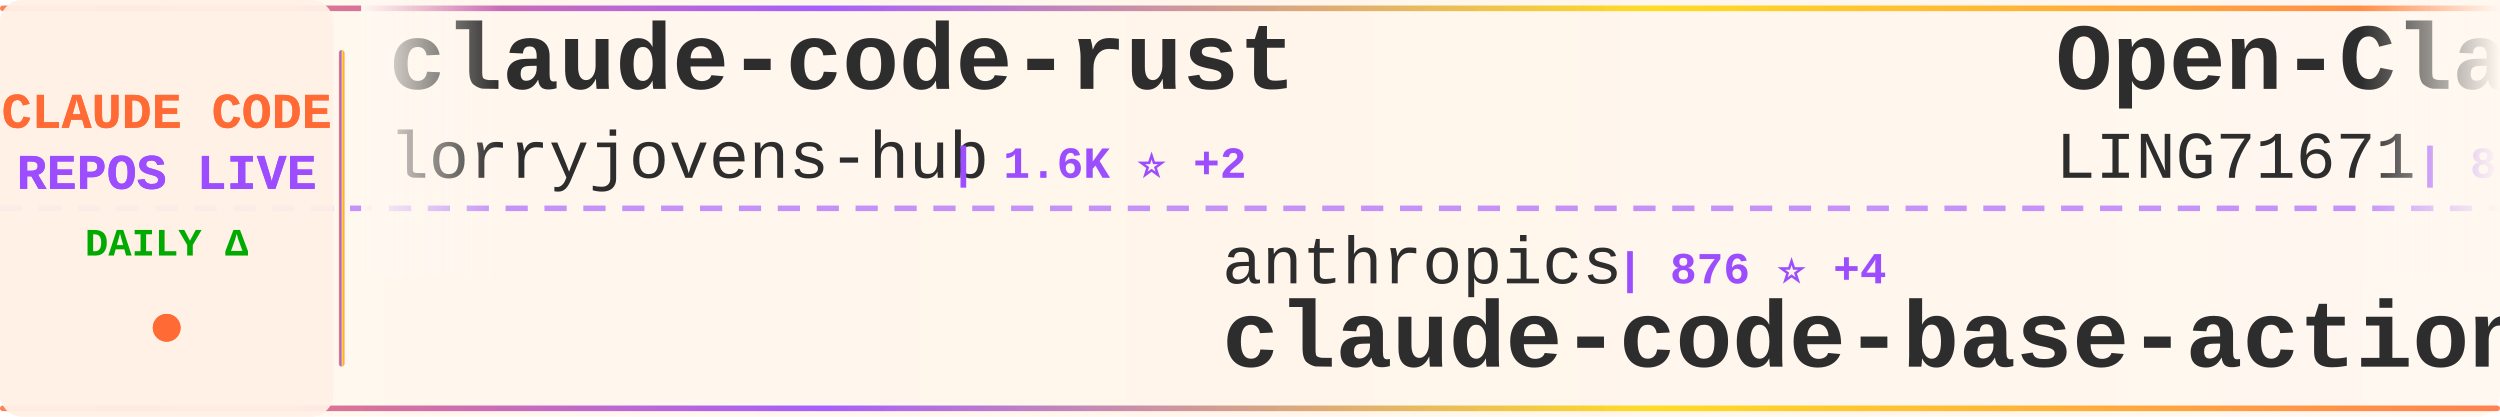
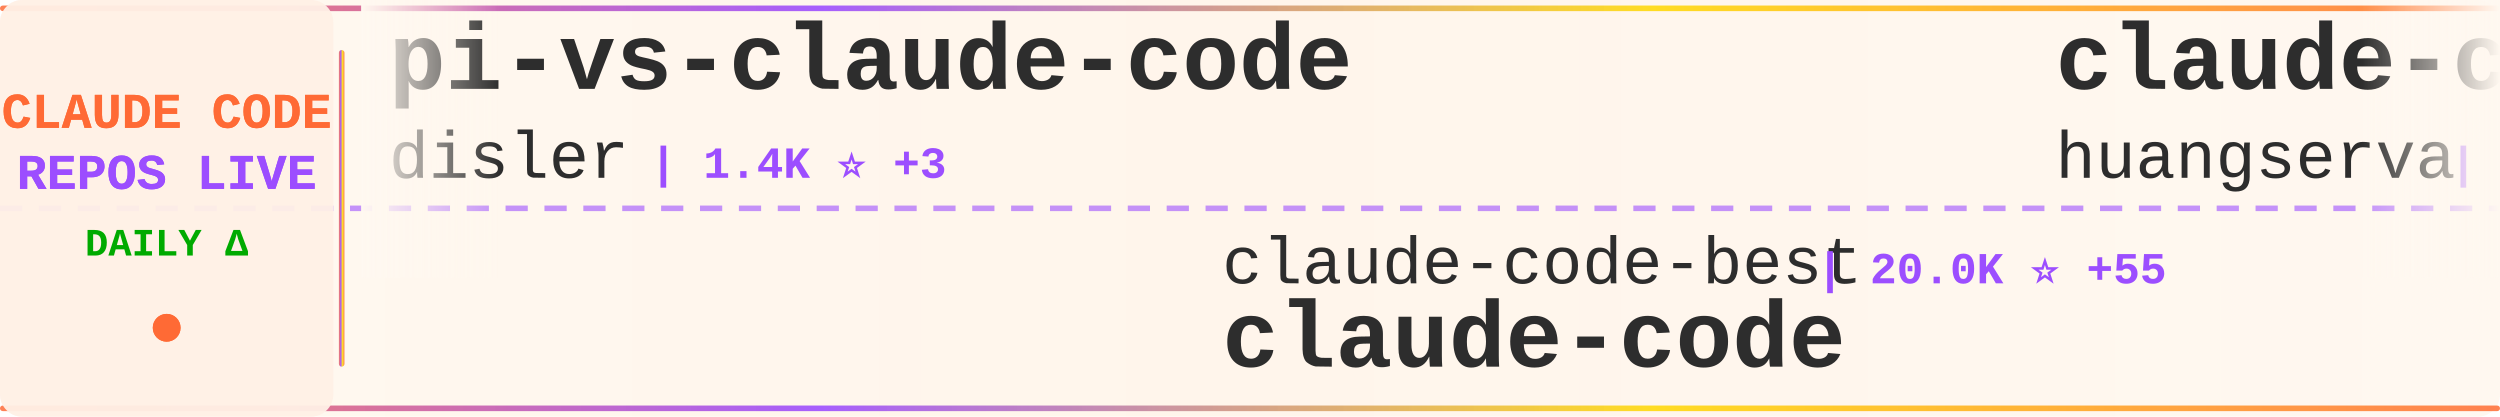
<svg xmlns="http://www.w3.org/2000/svg" width="900" height="150">
  <defs>
    <linearGradient id="tickerBg" x1="0%" y1="0%" x2="100%" y2="0%">
      <stop offset="0%" style="stop-color:#fff8f0;stop-opacity:0.98" />
      <stop offset="50%" style="stop-color:#fff5eb;stop-opacity:1" />
      <stop offset="100%" style="stop-color:#fff8f0;stop-opacity:0.98" />
    </linearGradient>
    <linearGradient id="borderGrad" x1="0%" y1="0%" x2="100%" y2="0%">
      <stop offset="0%" style="stop-color:#FF6B35;stop-opacity:0.85">
        <animate attributeName="stop-opacity" values="0.85;1;0.85" dur="2s" repeatCount="indefinite" />
      </stop>
      <stop offset="33%" style="stop-color:#9C4EFF;stop-opacity:0.9">
        <animate attributeName="stop-opacity" values="0.9;1;0.9" dur="2.2s" repeatCount="indefinite" />
      </stop>
      <stop offset="66%" style="stop-color:#FFD700;stop-opacity:0.85">
        <animate attributeName="stop-opacity" values="0.85;1;0.85" dur="1.8s" repeatCount="indefinite" />
      </stop>
      <stop offset="100%" style="stop-color:#FF6B35;stop-opacity:0.85">
        <animate attributeName="stop-opacity" values="0.85;1;0.85" dur="2s" repeatCount="indefinite" />
      </stop>
    </linearGradient>
    <filter id="textGlow">
      <feGaussianBlur stdDeviation="0.15" result="coloredBlur" />
      <feMerge>
        <feMergeNode in="coloredBlur" />
        <feMergeNode in="SourceGraphic" />
      </feMerge>
    </filter>
    <filter id="metricGlow">
      <feGaussianBlur stdDeviation="0.2" result="coloredBlur" />
      <feMerge>
        <feMergeNode in="coloredBlur" />
        <feMergeNode in="SourceGraphic" />
      </feMerge>
    </filter>
    <linearGradient id="leftFade" x1="0%" y1="0%" x2="100%" y2="0%">
      <stop offset="0%" style="stop-color:#fff8f0;stop-opacity:1" />
      <stop offset="100%" style="stop-color:#fff8f0;stop-opacity:0" />
    </linearGradient>
    <linearGradient id="rightFade" x1="0%" y1="0%" x2="100%" y2="0%">
      <stop offset="0%" style="stop-color:#fff8f0;stop-opacity:0" />
      <stop offset="100%" style="stop-color:#fff8f0;stop-opacity:1" />
    </linearGradient>
  </defs>
  <rect width="900" height="150" fill="url(#tickerBg)" rx="8" />
  <rect x="0" y="2" width="900" height="2" fill="url(#borderGrad)" rx="1" />
  <rect x="0" y="146" width="900" height="2" fill="url(#borderGrad)" rx="1" />
  <line x1="0" y1="75" x2="900" y2="75" stroke="#9C4EFF" stroke-width="2" stroke-dasharray="8 6" opacity="0.6" />
  <rect x="0" y="0" width="120" height="150" fill="#fff0e6" opacity="0.95" rx="8" />
  <text x="60" y="46" font-family="'Courier New', monospace" font-size="18" font-weight="bold" fill="#FF6B35" text-anchor="middle" filter="url(#textGlow)">
    CLAUDE CODE
  </text>
  <text x="60" y="68" font-family="'Courier New', monospace" font-size="18" font-weight="bold" fill="#9C4EFF" text-anchor="middle" filter="url(#textGlow)">
    REPOS LIVE
  </text>
  <text x="60" y="92" font-family="'Courier New', monospace" font-size="14" font-weight="bold" fill="#00aa00" text-anchor="middle">
    DAILY Δ
  </text>
  <circle cx="60" cy="118" r="5" fill="#FF6B35" filter="url(#metricGlow)">
    <animate attributeName="r" values="4;6;4" dur="1.5s" repeatCount="indefinite" />
    <animate attributeName="opacity" values="0.6;1;0.6" dur="1.5s" repeatCount="indefinite" />
  </circle>
  <rect x="122" y="18" width="2" height="114" fill="url(#borderGrad)" rx="1" />
  <clipPath id="tickerClip">
    <rect x="130" y="0" width="770" height="150" />
  </clipPath>
  <g clip-path="url(#tickerClip)">
    <g id="tickerItems">
      <animateTransform attributeName="transform" attributeType="XML" type="translate" from="0 0" to="-3000 0" dur="54s" repeatCount="indefinite" />
      <g transform="translate(0, 0)">
-         <text x="140" y="32" font-family="'Courier New', monospace" font-size="34" font-weight="bold" fill="#2d2d2d">claude-code-rust</text>
-         <text x="140" y="64" font-family="'Courier New', monospace" font-size="24" font-weight="normal" fill="#2d2d2d" opacity="1.0">lorryjovens-hub</text>
-         <text x="342" y="64" font-family="'Courier New', monospace" font-size="16" font-weight="bold" fill="#9C4EFF"> | 1.6K ⭐ +2</text>
+         <text x="140" y="32" font-family="'Courier New', monospace" font-size="34" font-weight="bold" fill="#2d2d2d">pi-vs-claude-code</text>
+         <text x="140" y="64" font-family="'Courier New', monospace" font-size="24" font-weight="normal" fill="#2d2d2d" opacity="1.0">disler</text>
+         <text x="234" y="64" font-family="'Courier New', monospace" font-size="16" font-weight="bold" fill="#9C4EFF"> | 1.4K ⭐ +3</text>
      </g>
      <g transform="translate(300, 0)">
-         <text x="140" y="102" font-family="'Courier New', monospace" font-size="24" font-weight="normal" fill="#2d2d2d" opacity="1.0">anthropics</text>
-         <text x="282" y="102" font-family="'Courier New', monospace" font-size="16" font-weight="bold" fill="#9C4EFF"> | 876 ⭐ +4</text>
-         <text x="140" y="132" font-family="'Courier New', monospace" font-size="34" font-weight="bold" fill="#2d2d2d">claude-code-base-action</text>
+         <text x="140" y="102" font-family="'Courier New', monospace" font-size="24" font-weight="normal" fill="#2d2d2d" opacity="1.0">claude-code-best</text>
+         <text x="354" y="102" font-family="'Courier New', monospace" font-size="16" font-weight="bold" fill="#9C4EFF"> | 20.0K ⭐ +55</text>
+         <text x="140" y="132" font-family="'Courier New', monospace" font-size="34" font-weight="bold" fill="#2d2d2d">claude-code</text>
      </g>
      <g transform="translate(600, 0)">
-         <text x="140" y="32" font-family="'Courier New', monospace" font-size="34" font-weight="bold" fill="#2d2d2d">Open-ClaudeCode</text>
-         <text x="140" y="64" font-family="'Courier New', monospace" font-size="24" font-weight="normal" fill="#2d2d2d" opacity="1.0">LING71671</text>
-         <text x="270" y="64" font-family="'Courier New', monospace" font-size="16" font-weight="bold" fill="#9C4EFF"> | 887 ⭐ +2</text>
-       </g>
-       <g transform="translate(900, 0)">
-         <text x="140" y="102" font-family="'Courier New', monospace" font-size="24" font-weight="normal" fill="#2d2d2d" opacity="1.0">anthropics</text>
-         <text x="282" y="102" font-family="'Courier New', monospace" font-size="16" font-weight="bold" fill="#9C4EFF"> | 150.9K ⭐ +442</text>
-         <text x="140" y="132" font-family="'Courier New', monospace" font-size="34" font-weight="bold" fill="#2d2d2d">skills</text>
-       </g>
-       <g transform="translate(1200, 0)">
-         <text x="140" y="32" font-family="'Courier New', monospace" font-size="34" font-weight="bold" fill="#2d2d2d">claude-code-from-scratch</text>
-         <text x="140" y="64" font-family="'Courier New', monospace" font-size="24" font-weight="normal" fill="#2d2d2d" opacity="1.0">Windy3f3f3f3f</text>
-         <text x="318" y="64" font-family="'Courier New', monospace" font-size="16" font-weight="bold" fill="#9C4EFF"> | 1.4K ⭐ +3</text>
-       </g>
-       <g transform="translate(1500, 0)">
-         <text x="140" y="102" font-family="'Courier New', monospace" font-size="24" font-weight="normal" fill="#2d2d2d" opacity="1.0">Yuyz0112</text>
-         <text x="258" y="102" font-family="'Courier New', monospace" font-size="16" font-weight="bold" fill="#9C4EFF"> | 2.4K ⭐</text>
-         <text x="140" y="132" font-family="'Courier New', monospace" font-size="34" font-weight="bold" fill="#2d2d2d">claude-code-reverse</text>
-       </g>
-       <g transform="translate(1800, 0)">
        <text x="140" y="32" font-family="'Courier New', monospace" font-size="34" font-weight="bold" fill="#2d2d2d">claude-code-cli</text>
        <text x="140" y="64" font-family="'Courier New', monospace" font-size="24" font-weight="normal" fill="#2d2d2d" opacity="1.0">huangserva</text>
        <text x="282" y="64" font-family="'Courier New', monospace" font-size="16" font-weight="bold" fill="#9C4EFF"> | 604 ⭐</text>
      </g>
+       <g transform="translate(900, 0)">
+         <text x="140" y="102" font-family="'Courier New', monospace" font-size="24" font-weight="normal" fill="#2d2d2d" opacity="1.0">ghuntley</text>
+         <text x="258" y="102" font-family="'Courier New', monospace" font-size="16" font-weight="bold" fill="#9C4EFF"> | 985 ⭐ +2</text>
+         <text x="140" y="132" font-family="'Courier New', monospace" font-size="34" font-weight="bold" fill="#2d2d2d">claude-code-source-code-...</text>
+       </g>
+       <g transform="translate(1200, 0)">
+         <text x="140" y="32" font-family="'Courier New', monospace" font-size="34" font-weight="bold" fill="#2d2d2d">Claude-Code-Source-Study</text>
+         <text x="140" y="64" font-family="'Courier New', monospace" font-size="24" font-weight="normal" fill="#2d2d2d" opacity="1.0">luyao618</text>
+         <text x="258" y="64" font-family="'Courier New', monospace" font-size="16" font-weight="bold" fill="#9C4EFF"> | 1.5K ⭐ +6</text>
+       </g>
+       <g transform="translate(1500, 0)">
+         <text x="140" y="102" font-family="'Courier New', monospace" font-size="24" font-weight="normal" fill="#2d2d2d" opacity="1.0">centminmod</text>
+         <text x="282" y="102" font-family="'Courier New', monospace" font-size="16" font-weight="bold" fill="#9C4EFF"> | 2.4K ⭐ +1</text>
+         <text x="140" y="132" font-family="'Courier New', monospace" font-size="34" font-weight="bold" fill="#2d2d2d">my-claude-code-setup</text>
+       </g>
+       <g transform="translate(1800, 0)">
+         <text x="140" y="32" font-family="'Courier New', monospace" font-size="34" font-weight="bold" fill="#2d2d2d">claude-code-infrastructu...</text>
+         <text x="140" y="64" font-family="'Courier New', monospace" font-size="24" font-weight="normal" fill="#2d2d2d" opacity="1.0">diet103</text>
+         <text x="246" y="64" font-family="'Courier New', monospace" font-size="16" font-weight="bold" fill="#9C4EFF"> | 9.7K ⭐ +3</text>
+       </g>
      <g transform="translate(2100, 0)">
-         <text x="140" y="102" font-family="'Courier New', monospace" font-size="24" font-weight="normal" fill="#2d2d2d" opacity="1.0">zebbern</text>
-         <text x="246" y="102" font-family="'Courier New', monospace" font-size="16" font-weight="bold" fill="#9C4EFF"> | 4.3K ⭐ +3</text>
-         <text x="140" y="132" font-family="'Courier New', monospace" font-size="34" font-weight="bold" fill="#2d2d2d">claude-code-guide</text>
+         <text x="140" y="102" font-family="'Courier New', monospace" font-size="24" font-weight="normal" fill="#2d2d2d" opacity="1.0">oboard</text>
+         <text x="234" y="102" font-family="'Courier New', monospace" font-size="16" font-weight="bold" fill="#9C4EFF"> | 3.2K ⭐ +2</text>
+         <text x="140" y="132" font-family="'Courier New', monospace" font-size="34" font-weight="bold" fill="#2d2d2d">claude-code-rev</text>
      </g>
      <g transform="translate(2400, 0)">
-         <text x="140" y="32" font-family="'Courier New', monospace" font-size="34" font-weight="bold" fill="#2d2d2d">CLIProxyAPI</text>
-         <text x="140" y="64" font-family="'Courier New', monospace" font-size="24" font-weight="normal" fill="#2d2d2d" opacity="1.0">router-for-me</text>
-         <text x="318" y="64" font-family="'Courier New', monospace" font-size="16" font-weight="bold" fill="#9C4EFF"> | 37.5K ⭐ +102</text>
+         <text x="140" y="32" font-family="'Courier New', monospace" font-size="34" font-weight="bold" fill="#2d2d2d">awesome-claude-code-tool...</text>
+         <text x="140" y="64" font-family="'Courier New', monospace" font-size="24" font-weight="normal" fill="#2d2d2d" opacity="1.0">rohitg00</text>
+         <text x="258" y="64" font-family="'Courier New', monospace" font-size="16" font-weight="bold" fill="#9C4EFF"> | 2.1K ⭐ +12</text>
      </g>
      <g transform="translate(2700, 0)">
-         <text x="140" y="102" font-family="'Courier New', monospace" font-size="24" font-weight="normal" fill="#2d2d2d" opacity="1.0">kodu-ai</text>
-         <text x="246" y="102" font-family="'Courier New', monospace" font-size="16" font-weight="bold" fill="#9C4EFF"> | 5.3K ⭐</text>
-         <text x="140" y="132" font-family="'Courier New', monospace" font-size="34" font-weight="bold" fill="#2d2d2d">claude-coder</text>
+         <text x="140" y="102" font-family="'Courier New', monospace" font-size="24" font-weight="normal" fill="#2d2d2d" opacity="1.0">darcyegb</text>
+         <text x="258" y="102" font-family="'Courier New', monospace" font-size="16" font-weight="bold" fill="#9C4EFF"> | 725 ⭐ +1</text>
+         <text x="140" y="132" font-family="'Courier New', monospace" font-size="34" font-weight="bold" fill="#2d2d2d">ClaudeCodeAgents</text>
      </g>
      <g transform="translate(3000, 0)">
-         <text x="140" y="32" font-family="'Courier New', monospace" font-size="34" font-weight="bold" fill="#2d2d2d">claude-code-rust</text>
-         <text x="140" y="64" font-family="'Courier New', monospace" font-size="24" font-weight="normal" fill="#2d2d2d" opacity="1.0">lorryjovens-hub</text>
-         <text x="342" y="64" font-family="'Courier New', monospace" font-size="16" font-weight="bold" fill="#9C4EFF"> | 1.6K ⭐ +2</text>
+         <text x="140" y="32" font-family="'Courier New', monospace" font-size="34" font-weight="bold" fill="#2d2d2d">pi-vs-claude-code</text>
+         <text x="140" y="64" font-family="'Courier New', monospace" font-size="24" font-weight="normal" fill="#2d2d2d" opacity="1.0">disler</text>
+         <text x="234" y="64" font-family="'Courier New', monospace" font-size="16" font-weight="bold" fill="#9C4EFF"> | 1.4K ⭐ +3</text>
      </g>
      <g transform="translate(3300, 0)">
-         <text x="140" y="102" font-family="'Courier New', monospace" font-size="24" font-weight="normal" fill="#2d2d2d" opacity="1.0">anthropics</text>
-         <text x="282" y="102" font-family="'Courier New', monospace" font-size="16" font-weight="bold" fill="#9C4EFF"> | 876 ⭐ +4</text>
-         <text x="140" y="132" font-family="'Courier New', monospace" font-size="34" font-weight="bold" fill="#2d2d2d">claude-code-base-action</text>
+         <text x="140" y="102" font-family="'Courier New', monospace" font-size="24" font-weight="normal" fill="#2d2d2d" opacity="1.0">claude-code-best</text>
+         <text x="354" y="102" font-family="'Courier New', monospace" font-size="16" font-weight="bold" fill="#9C4EFF"> | 20.0K ⭐ +55</text>
+         <text x="140" y="132" font-family="'Courier New', monospace" font-size="34" font-weight="bold" fill="#2d2d2d">claude-code</text>
      </g>
      <g transform="translate(3600, 0)">
-         <text x="140" y="32" font-family="'Courier New', monospace" font-size="34" font-weight="bold" fill="#2d2d2d">Open-ClaudeCode</text>
-         <text x="140" y="64" font-family="'Courier New', monospace" font-size="24" font-weight="normal" fill="#2d2d2d" opacity="1.0">LING71671</text>
-         <text x="270" y="64" font-family="'Courier New', monospace" font-size="16" font-weight="bold" fill="#9C4EFF"> | 887 ⭐ +2</text>
+         <text x="140" y="32" font-family="'Courier New', monospace" font-size="34" font-weight="bold" fill="#2d2d2d">claude-code-cli</text>
+         <text x="140" y="64" font-family="'Courier New', monospace" font-size="24" font-weight="normal" fill="#2d2d2d" opacity="1.0">huangserva</text>
+         <text x="282" y="64" font-family="'Courier New', monospace" font-size="16" font-weight="bold" fill="#9C4EFF"> | 604 ⭐</text>
      </g>
      <g transform="translate(3900, 0)">
-         <text x="140" y="102" font-family="'Courier New', monospace" font-size="24" font-weight="normal" fill="#2d2d2d" opacity="1.0">anthropics</text>
-         <text x="282" y="102" font-family="'Courier New', monospace" font-size="16" font-weight="bold" fill="#9C4EFF"> | 150.9K ⭐ +442</text>
-         <text x="140" y="132" font-family="'Courier New', monospace" font-size="34" font-weight="bold" fill="#2d2d2d">skills</text>
+         <text x="140" y="102" font-family="'Courier New', monospace" font-size="24" font-weight="normal" fill="#2d2d2d" opacity="1.0">ghuntley</text>
+         <text x="258" y="102" font-family="'Courier New', monospace" font-size="16" font-weight="bold" fill="#9C4EFF"> | 985 ⭐ +2</text>
+         <text x="140" y="132" font-family="'Courier New', monospace" font-size="34" font-weight="bold" fill="#2d2d2d">claude-code-source-code-...</text>
      </g>
    </g>
  </g>
  <rect x="130" y="0" width="50" height="100" fill="url(#leftFade)" />
  <rect x="850" y="0" width="50" height="100" fill="url(#rightFade)" />
</svg>
